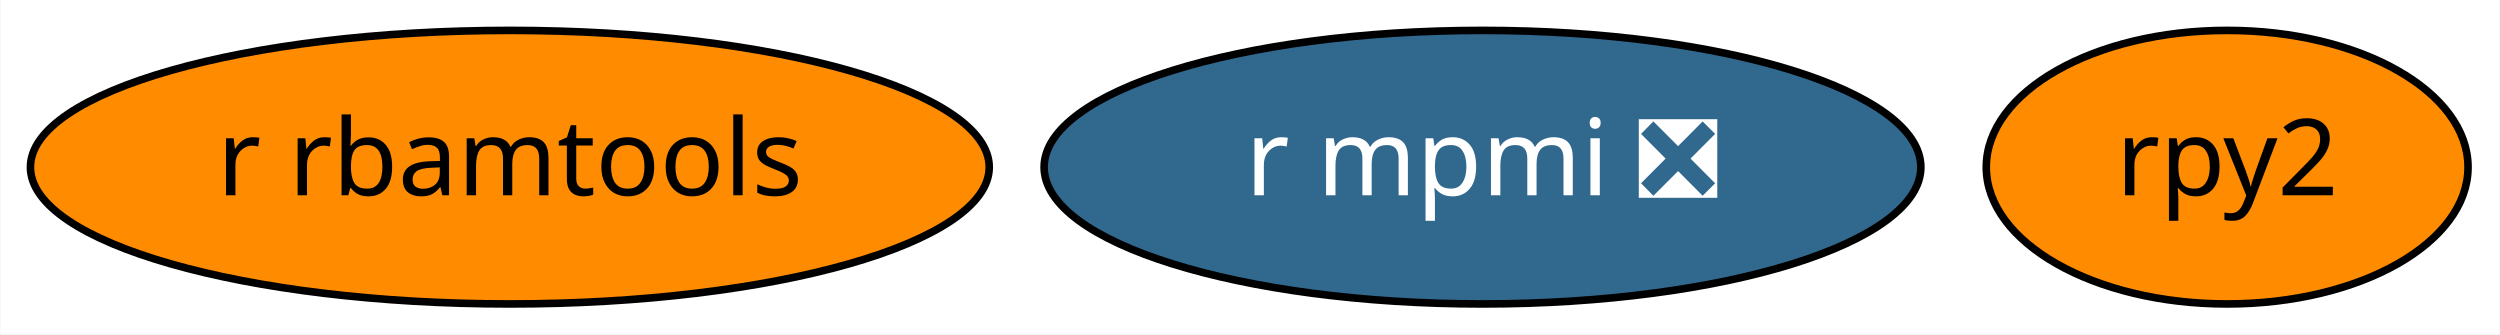
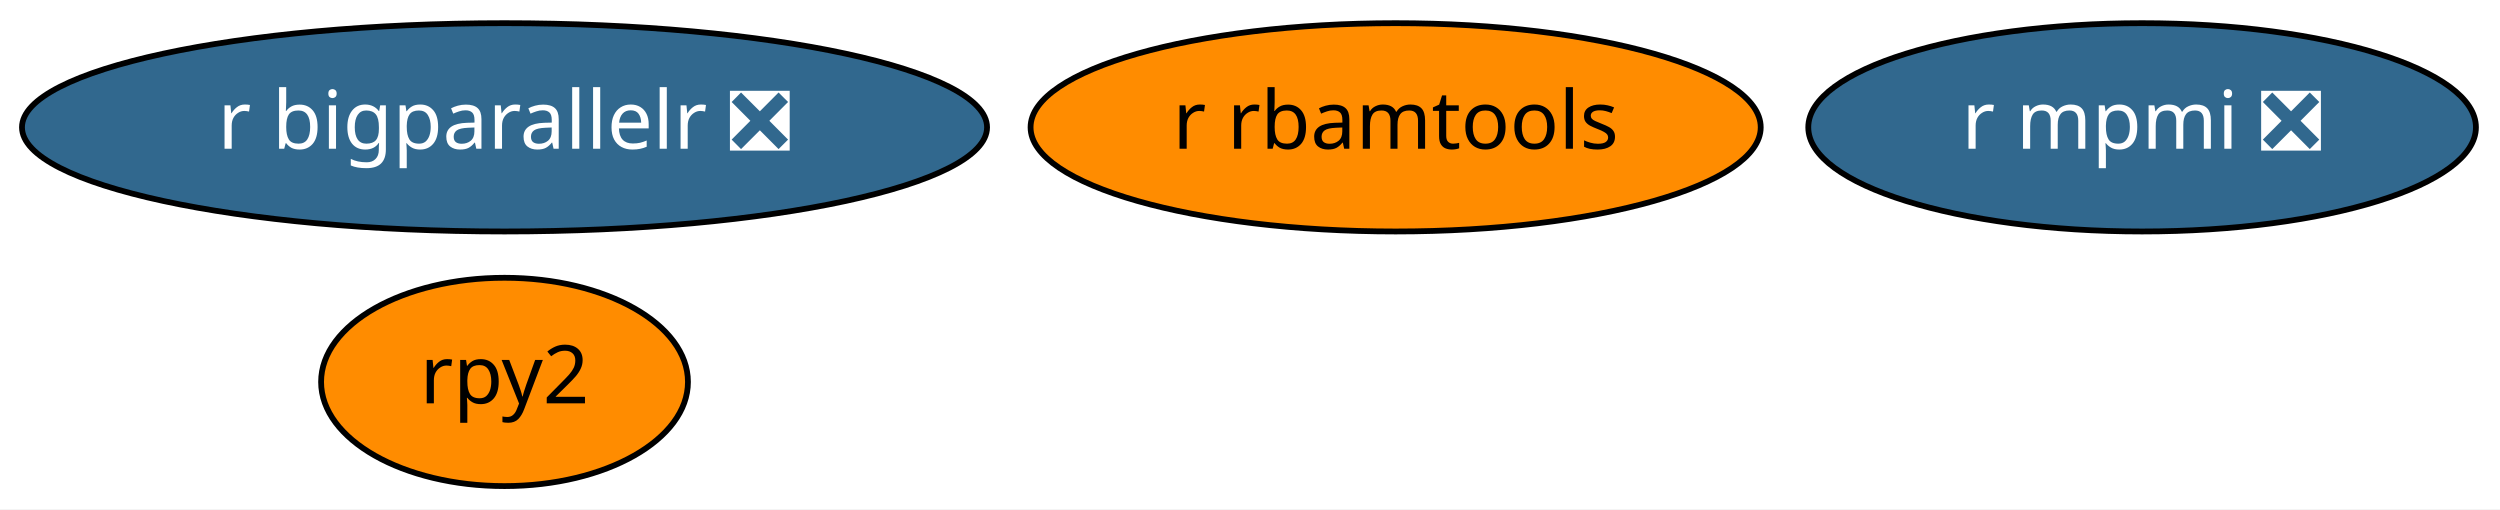
- <svg xmlns="http://www.w3.org/2000/svg" xmlns:xlink="http://www.w3.org/1999/xlink" width="329pt" height="44pt" viewBox="0.00 0.00 328.89 44.00">
-   <g id="graph0" class="graph" transform="scale(1 1) rotate(0) translate(4 40)">
-     <polygon fill="white" stroke="transparent" points="-4,4 -4,-40 324.89,-40 324.89,4 -4,4" />
+ <svg xmlns="http://www.w3.org/2000/svg" xmlns:xlink="http://www.w3.org/1999/xlink" width="432pt" height="88pt" viewBox="0.00 0.00 432.04 88.00">
+   <g id="graph0" class="graph" transform="scale(1 1) rotate(0) translate(4 84)">
+     <polygon fill="white" stroke="transparent" points="-4,4 -4,-84 428.04,-84 428.04,4 -4,4" />
    <g id="node1" class="node">
      <g id="a_node1">
        <a xlink:href="https://github.com/conda-forge/rpy2-feedstock" xlink:title="rpy2">
-           <ellipse fill="#ff8c00" stroke="black" cx="289.04" cy="-18" rx="31.7" ry="18" />
-           <text text-anchor="middle" x="289.04" y="-14.3" font-family="Times-Roman" font-size="14.00">rpy2</text>
+           <ellipse fill="#ff8c00" stroke="black" cx="83.19" cy="-18" rx="31.7" ry="18" />
+           <text text-anchor="middle" x="83.19" y="-14.3" font-family="Times-Roman" font-size="14.00">rpy2</text>
        </a>
      </g>
    </g>
    <g id="node2" class="node">
      <g id="a_node2">
        <a xlink:href="https://github.com/conda-forge/r-mpmi-feedstock/pull/8" xlink:title="r mpmi ❎">
-           <ellipse fill="#31688e" stroke="black" cx="191.04" cy="-18" rx="57.69" ry="18" />
-           <text text-anchor="middle" x="191.04" y="-14.3" font-family="Times-Roman" font-size="14.00" fill="white">r mpmi ❎</text>
+           <ellipse fill="#31688e" stroke="black" cx="366.19" cy="-62" rx="57.69" ry="18" />
+           <text text-anchor="middle" x="366.19" y="-58.3" font-family="Times-Roman" font-size="14.00" fill="white">r mpmi ❎</text>
        </a>
      </g>
    </g>
    <g id="node3" class="node">
      <g id="a_node3">
        <a xlink:href="https://github.com/conda-forge/r-rbamtools-feedstock" xlink:title="r rbamtools">
-           <ellipse fill="#ff8c00" stroke="black" cx="63.04" cy="-18" rx="63.09" ry="18" />
-           <text text-anchor="middle" x="63.04" y="-14.3" font-family="Times-Roman" font-size="14.00">r rbamtools</text>
+           <ellipse fill="#ff8c00" stroke="black" cx="237.19" cy="-62" rx="63.09" ry="18" />
+           <text text-anchor="middle" x="237.19" y="-58.3" font-family="Times-Roman" font-size="14.00">r rbamtools</text>
+         </a>
+       </g>
+     </g>
+     <g id="node4" class="node">
+       <g id="a_node4">
+         <a xlink:href="https://github.com/conda-forge/r-bigparallelr-feedstock/pull/1" xlink:title="r bigparallelr ❎">
+           <ellipse fill="#31688e" stroke="black" cx="83.19" cy="-62" rx="83.39" ry="18" />
+           <text text-anchor="middle" x="83.19" y="-58.3" font-family="Times-Roman" font-size="14.00" fill="white">r bigparallelr ❎</text>
        </a>
      </g>
    </g>
  </g>
</svg>
